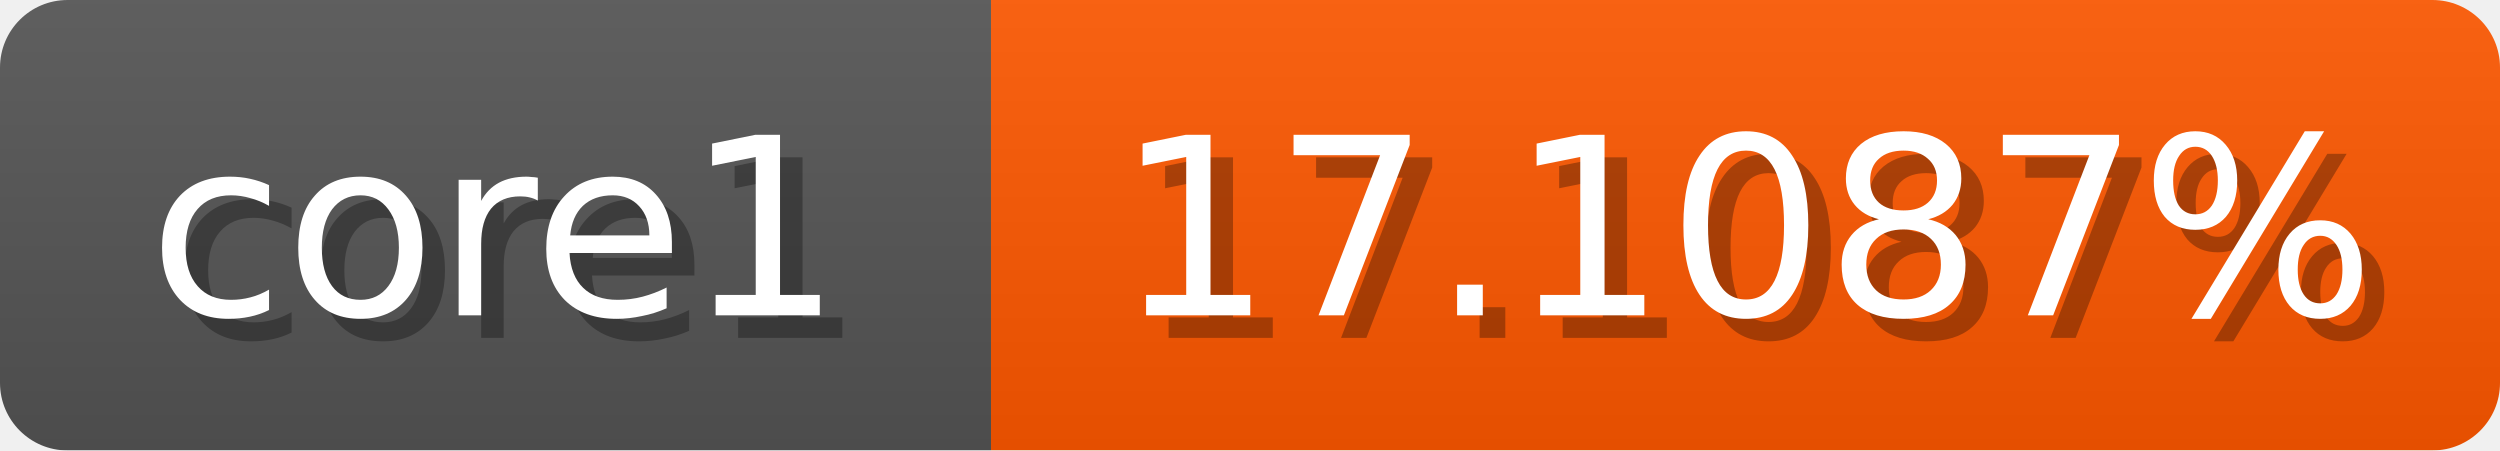
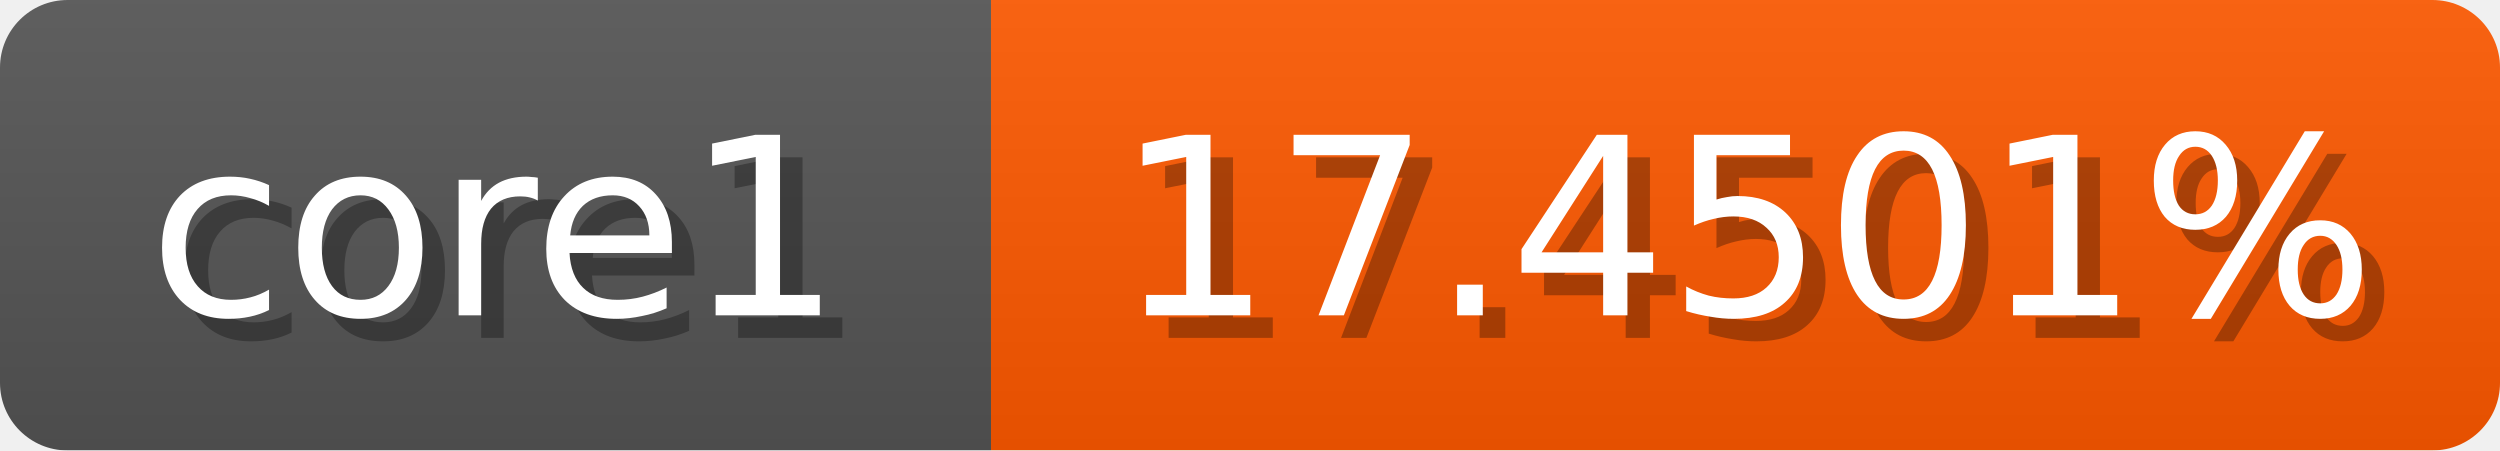
<svg xmlns="http://www.w3.org/2000/svg" width="111" height="20">
  <linearGradient id="b" x2="0" y2="100%">
    <stop offset="0" stop-color="#bbb" stop-opacity=".1" />
    <stop offset="1" stop-opacity=".1" />
  </linearGradient>
  <mask id="anybadge_1">
    <rect width="111" height="20" rx="3" fill="#fff" />
  </mask>
  <g mask="url(#anybadge_1)">
    <path fill="#555" d="M0 0h44v20H0z" />
-     <path fill="#ff5800" d="M44 0h67v20H44z" />
+     <path fill="#ff5900" d="M44 0h67v20H44z" />
    <path fill="url(#b)" d="M0 0h111v20H0z" />
  </g>
  <g fill="#fff" text-anchor="middle" font-family="DejaVu Sans,Verdana,Geneva,sans-serif" font-size="11">
    <text x="23.0" y="15" fill="#010101" fill-opacity=".3">core1</text>
    <text x="22.0" y="14">core1</text>
  </g>
  <g fill="#fff" text-anchor="middle" font-family="DejaVu Sans,Verdana,Geneva,sans-serif" font-size="11">
-     <text x="78.5" y="15" fill="#010101" fill-opacity=".3">17.1087%</text>
-     <text x="77.5" y="14">17.1087%</text>
+     <text x="78.5" y="15" fill="#010101" fill-opacity=".3">17.4501%</text>
+     <text x="77.5" y="14">17.4501%</text>
  </g>
</svg>
